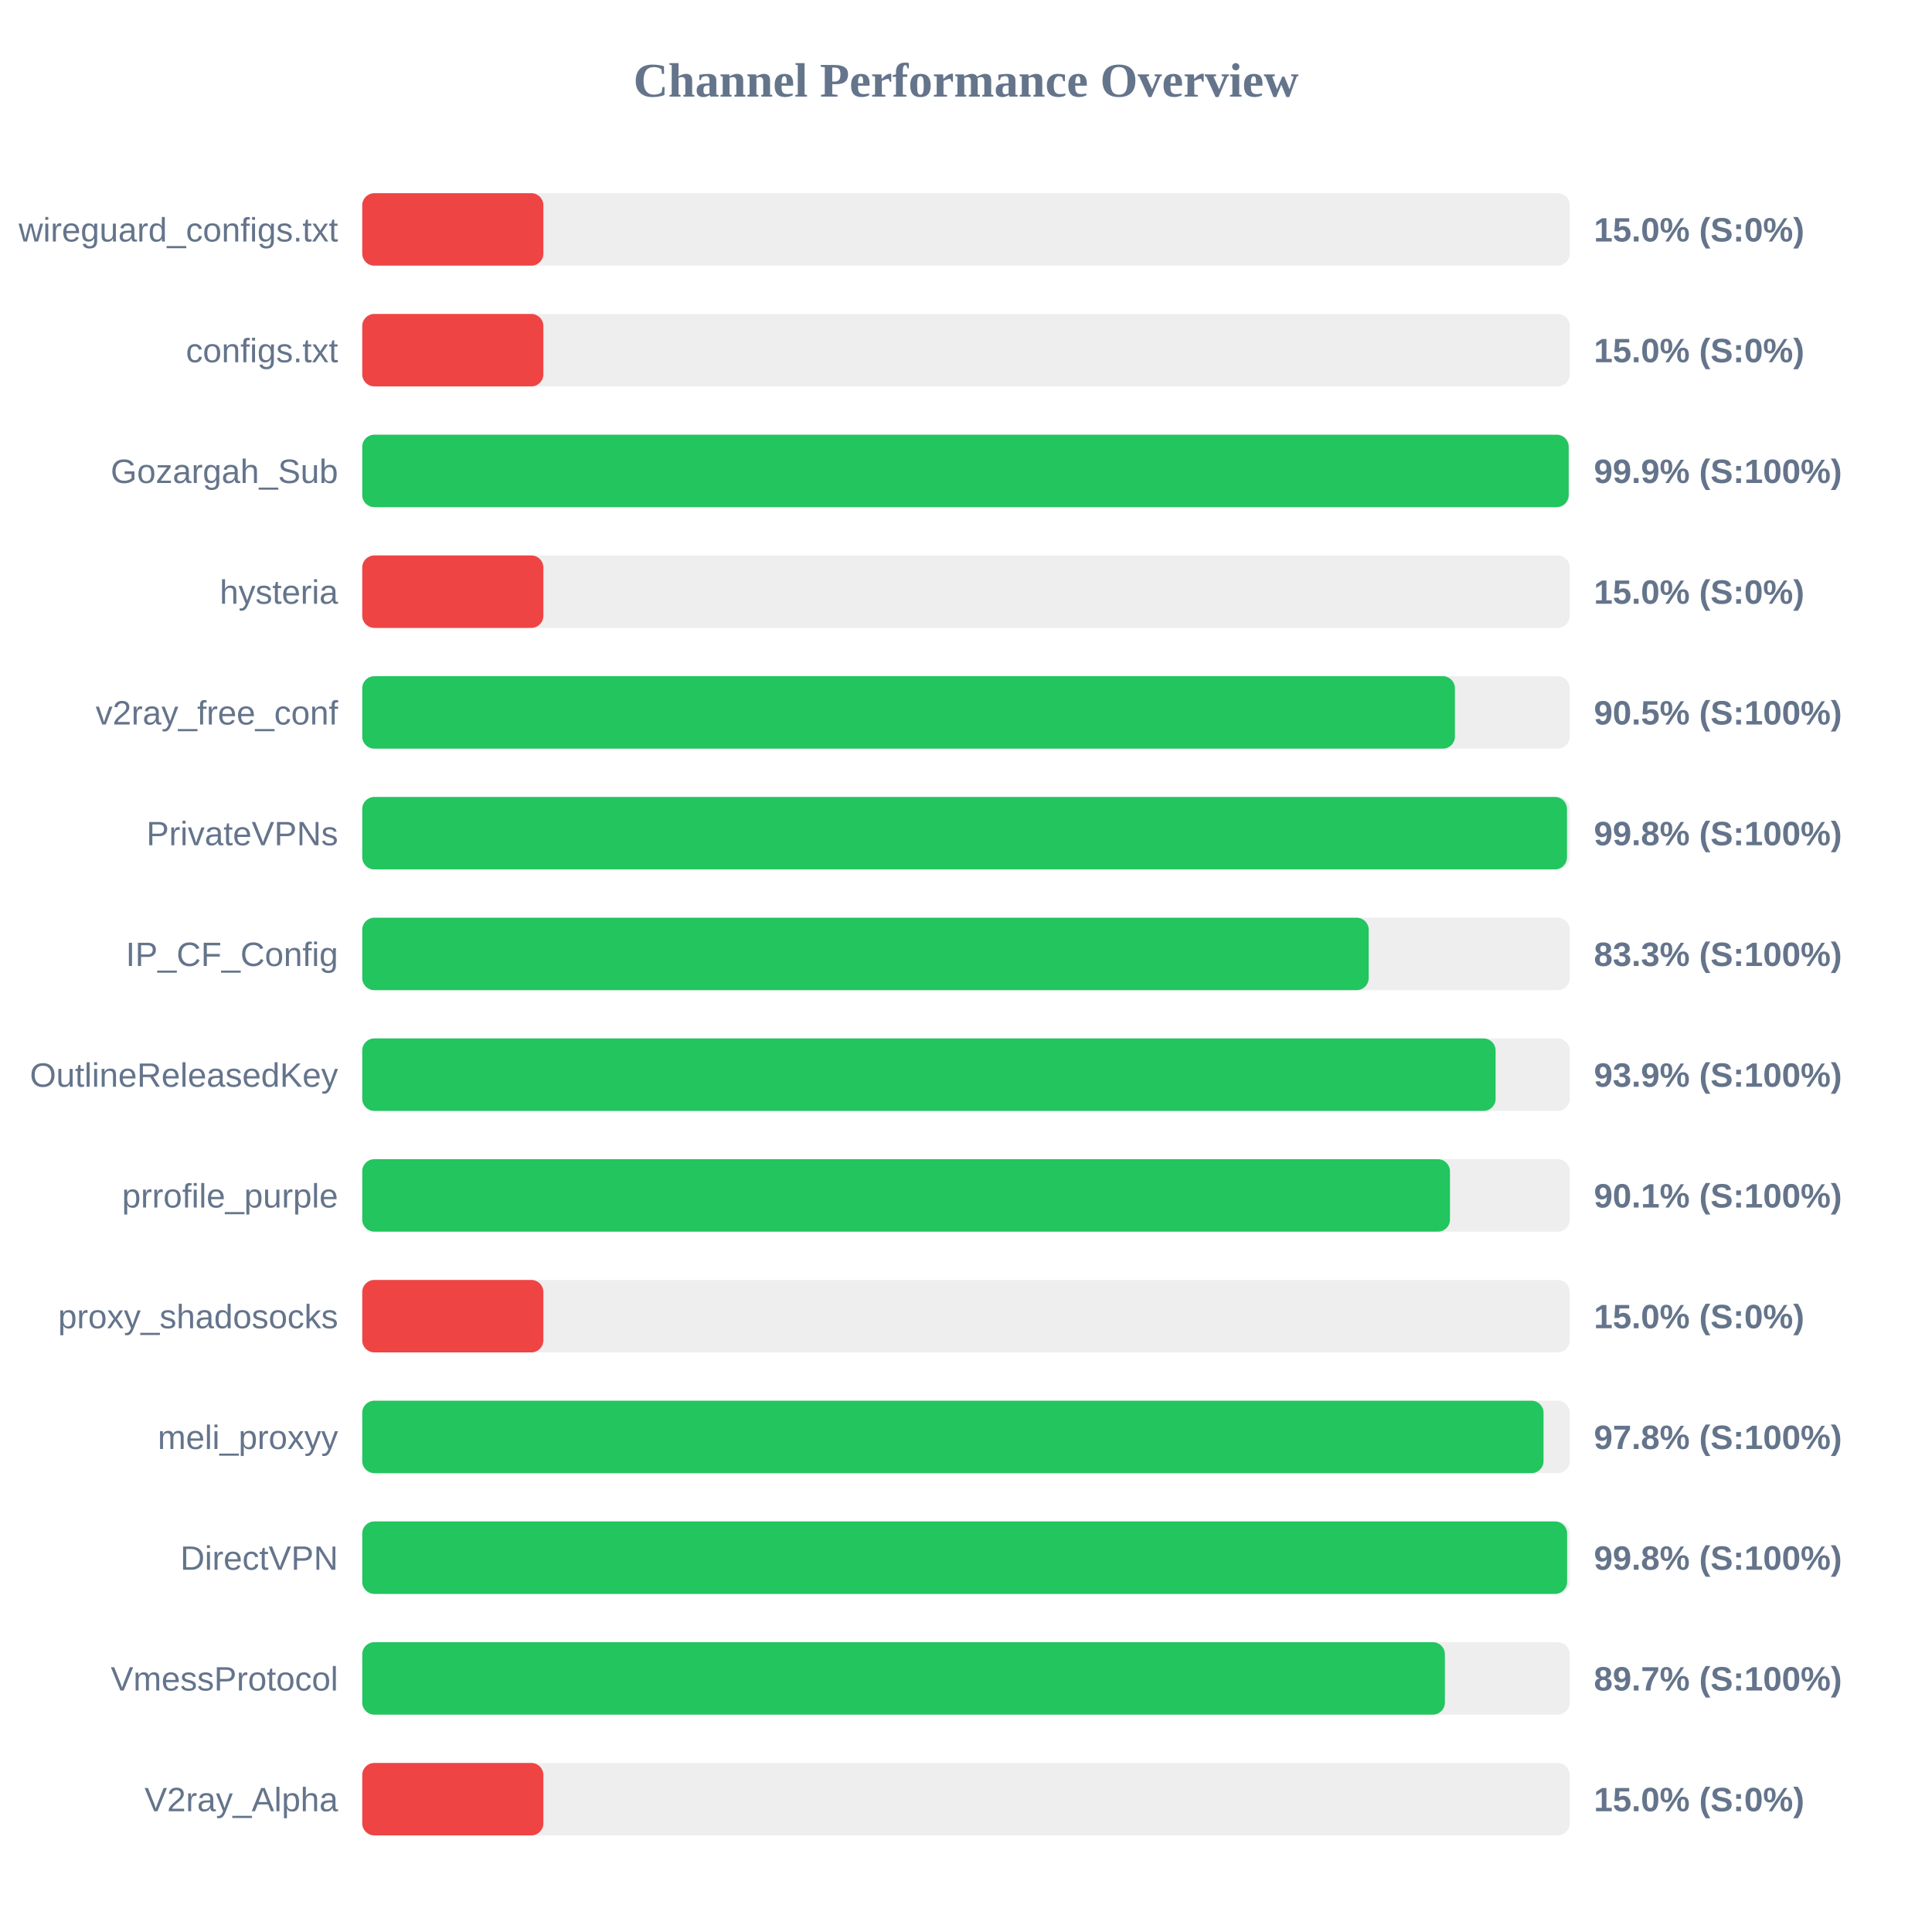
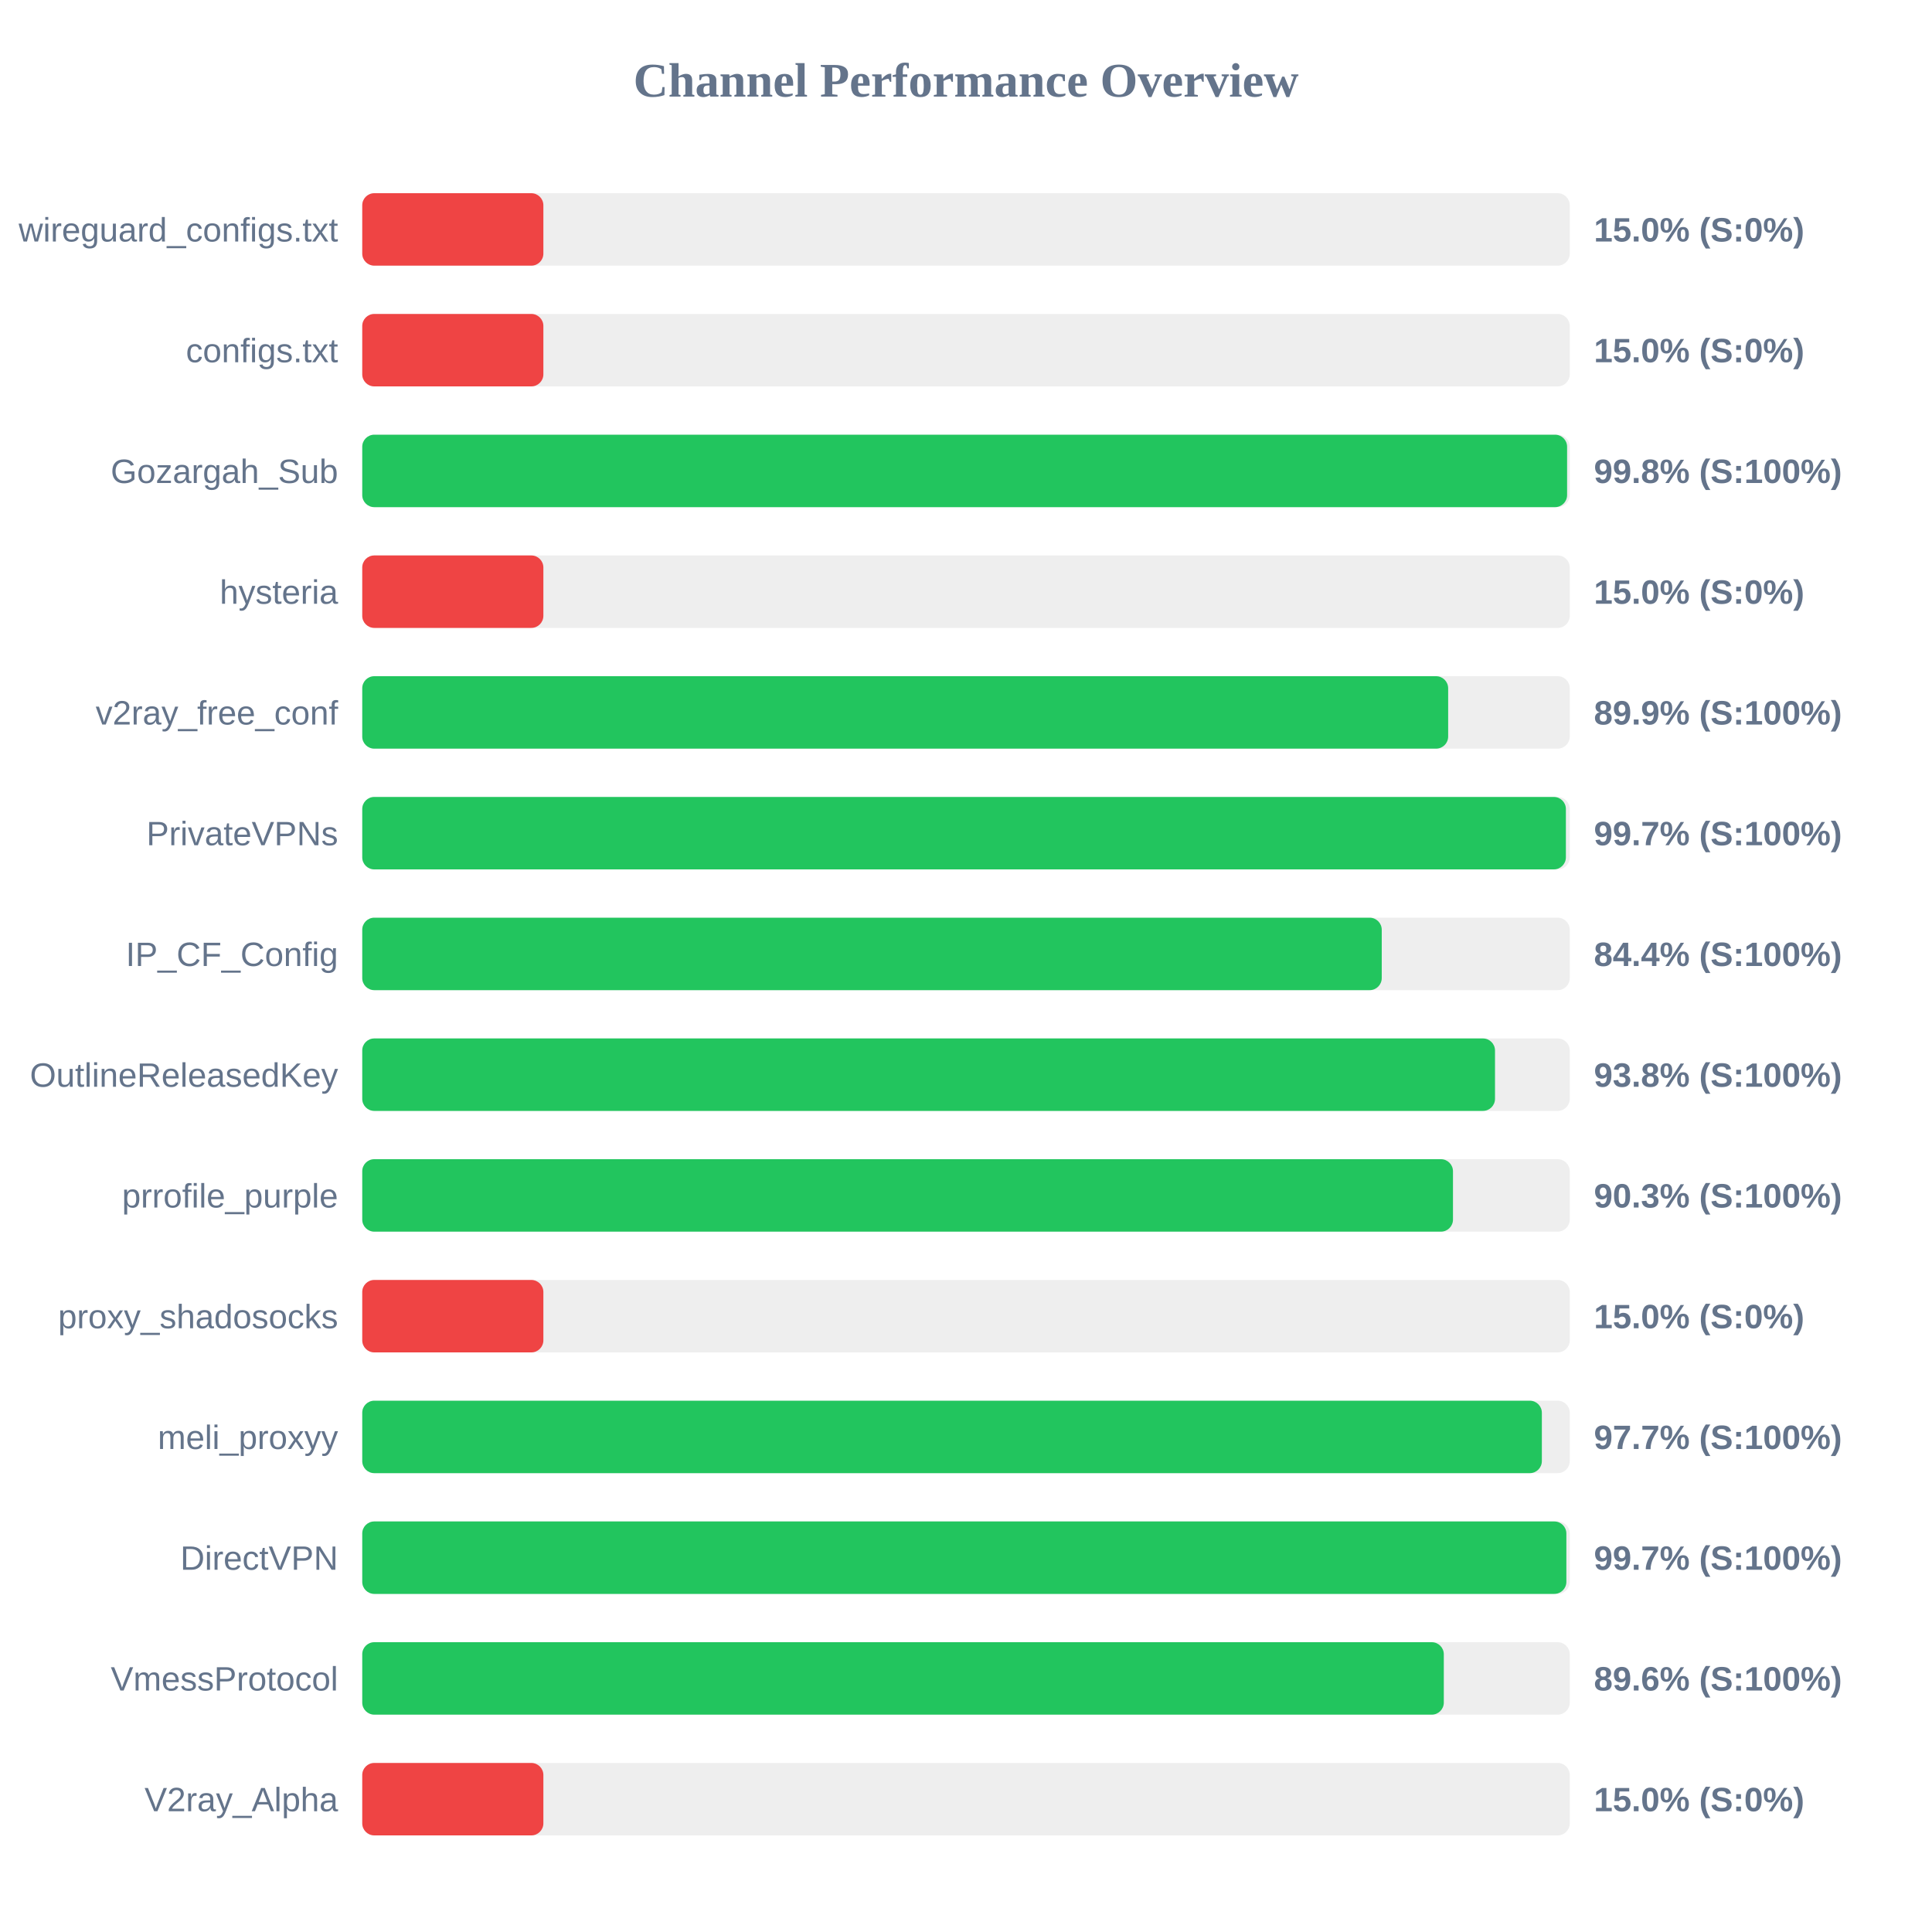
<svg xmlns="http://www.w3.org/2000/svg" width="800" height="800" version="1.1">
  <style>
        .row { font: 14px Arial; fill: #64748b; }
        .score { font: bold 14px Arial; fill: #64748b; }
    </style>
  <text x="400" y="40" text-anchor="middle" font-size="20px" font-weight="bold" fill="#64748b">Channel Performance Overview</text>
  <rect x="150" y="80" width="500" height="30" fill="#eee" rx="5" />
  <rect x="150" y="80" width="75.0" height="30" fill="#ef4444" rx="5" />
  <text x="140" y="100" text-anchor="end" class="row">wireguard_configs.txt</text>
  <text x="660" y="100" text-anchor="start" class="score">15.0% (S:0%)</text>
  <rect x="150" y="130" width="500" height="30" fill="#eee" rx="5" />
  <rect x="150" y="130" width="75.0" height="30" fill="#ef4444" rx="5" />
  <text x="140" y="150" text-anchor="end" class="row">configs.txt</text>
  <text x="660" y="150" text-anchor="start" class="score">15.0% (S:0%)</text>
  <rect x="150" y="180" width="500" height="30" fill="#eee" rx="5" />
-   <rect x="150" y="180" width="499.55" height="30" fill="#22c55e" rx="5" />
+   <rect x="150" y="180" width="498.9" height="30" fill="#22c55e" rx="5" />
  <text x="140" y="200" text-anchor="end" class="row">Gozargah_Sub</text>
-   <text x="660" y="200" text-anchor="start" class="score">99.9% (S:100%)</text>
+   <text x="660" y="200" text-anchor="start" class="score">99.8% (S:100%)</text>
  <rect x="150" y="230" width="500" height="30" fill="#eee" rx="5" />
  <rect x="150" y="230" width="75.0" height="30" fill="#ef4444" rx="5" />
  <text x="140" y="250" text-anchor="end" class="row">hysteria</text>
  <text x="660" y="250" text-anchor="start" class="score">15.0% (S:0%)</text>
  <rect x="150" y="280" width="500" height="30" fill="#eee" rx="5" />
-   <rect x="150" y="280" width="452.45" height="30" fill="#22c55e" rx="5" />
+   <rect x="150" y="280" width="449.65" height="30" fill="#22c55e" rx="5" />
  <text x="140" y="300" text-anchor="end" class="row">v2ray_free_conf</text>
-   <text x="660" y="300" text-anchor="start" class="score">90.5% (S:100%)</text>
+   <text x="660" y="300" text-anchor="start" class="score">89.9% (S:100%)</text>
  <rect x="150" y="330" width="500" height="30" fill="#eee" rx="5" />
-   <rect x="150" y="330" width="498.85" height="30" fill="#22c55e" rx="5" />
+   <rect x="150" y="330" width="498.4" height="30" fill="#22c55e" rx="5" />
  <text x="140" y="350" text-anchor="end" class="row">PrivateVPNs</text>
-   <text x="660" y="350" text-anchor="start" class="score">99.8% (S:100%)</text>
+   <text x="660" y="350" text-anchor="start" class="score">99.7% (S:100%)</text>
  <rect x="150" y="380" width="500" height="30" fill="#eee" rx="5" />
-   <rect x="150" y="380" width="416.75" height="30" fill="#22c55e" rx="5" />
+   <rect x="150" y="380" width="422.15" height="30" fill="#22c55e" rx="5" />
  <text x="140" y="400" text-anchor="end" class="row">IP_CF_Config</text>
-   <text x="660" y="400" text-anchor="start" class="score">83.3% (S:100%)</text>
+   <text x="660" y="400" text-anchor="start" class="score">84.4% (S:100%)</text>
  <rect x="150" y="430" width="500" height="30" fill="#eee" rx="5" />
-   <rect x="150" y="430" width="469.3" height="30" fill="#22c55e" rx="5" />
+   <rect x="150" y="430" width="469.05" height="30" fill="#22c55e" rx="5" />
  <text x="140" y="450" text-anchor="end" class="row">OutlineReleasedKey</text>
-   <text x="660" y="450" text-anchor="start" class="score">93.9% (S:100%)</text>
+   <text x="660" y="450" text-anchor="start" class="score">93.8% (S:100%)</text>
  <rect x="150" y="480" width="500" height="30" fill="#eee" rx="5" />
-   <rect x="150" y="480" width="450.4" height="30" fill="#22c55e" rx="5" />
+   <rect x="150" y="480" width="451.65" height="30" fill="#22c55e" rx="5" />
  <text x="140" y="500" text-anchor="end" class="row">prrofile_purple</text>
-   <text x="660" y="500" text-anchor="start" class="score">90.1% (S:100%)</text>
+   <text x="660" y="500" text-anchor="start" class="score">90.3% (S:100%)</text>
  <rect x="150" y="530" width="500" height="30" fill="#eee" rx="5" />
  <rect x="150" y="530" width="75.0" height="30" fill="#ef4444" rx="5" />
  <text x="140" y="550" text-anchor="end" class="row">proxy_shadosocks</text>
  <text x="660" y="550" text-anchor="start" class="score">15.0% (S:0%)</text>
  <rect x="150" y="580" width="500" height="30" fill="#eee" rx="5" />
-   <rect x="150" y="580" width="489.15" height="30" fill="#22c55e" rx="5" />
+   <rect x="150" y="580" width="488.45" height="30" fill="#22c55e" rx="5" />
  <text x="140" y="600" text-anchor="end" class="row">meli_proxyy</text>
-   <text x="660" y="600" text-anchor="start" class="score">97.8% (S:100%)</text>
+   <text x="660" y="600" text-anchor="start" class="score">97.7% (S:100%)</text>
  <rect x="150" y="630" width="500" height="30" fill="#eee" rx="5" />
-   <rect x="150" y="630" width="498.9" height="30" fill="#22c55e" rx="5" />
+   <rect x="150" y="630" width="498.6" height="30" fill="#22c55e" rx="5" />
  <text x="140" y="650" text-anchor="end" class="row">DirectVPN</text>
-   <text x="660" y="650" text-anchor="start" class="score">99.8% (S:100%)</text>
+   <text x="660" y="650" text-anchor="start" class="score">99.7% (S:100%)</text>
  <rect x="150" y="680" width="500" height="30" fill="#eee" rx="5" />
-   <rect x="150" y="680" width="448.3" height="30" fill="#22c55e" rx="5" />
+   <rect x="150" y="680" width="447.85" height="30" fill="#22c55e" rx="5" />
  <text x="140" y="700" text-anchor="end" class="row">VmessProtocol</text>
-   <text x="660" y="700" text-anchor="start" class="score">89.7% (S:100%)</text>
+   <text x="660" y="700" text-anchor="start" class="score">89.6% (S:100%)</text>
  <rect x="150" y="730" width="500" height="30" fill="#eee" rx="5" />
  <rect x="150" y="730" width="75.0" height="30" fill="#ef4444" rx="5" />
  <text x="140" y="750" text-anchor="end" class="row">V2ray_Alpha</text>
  <text x="660" y="750" text-anchor="start" class="score">15.0% (S:0%)</text>
</svg>
